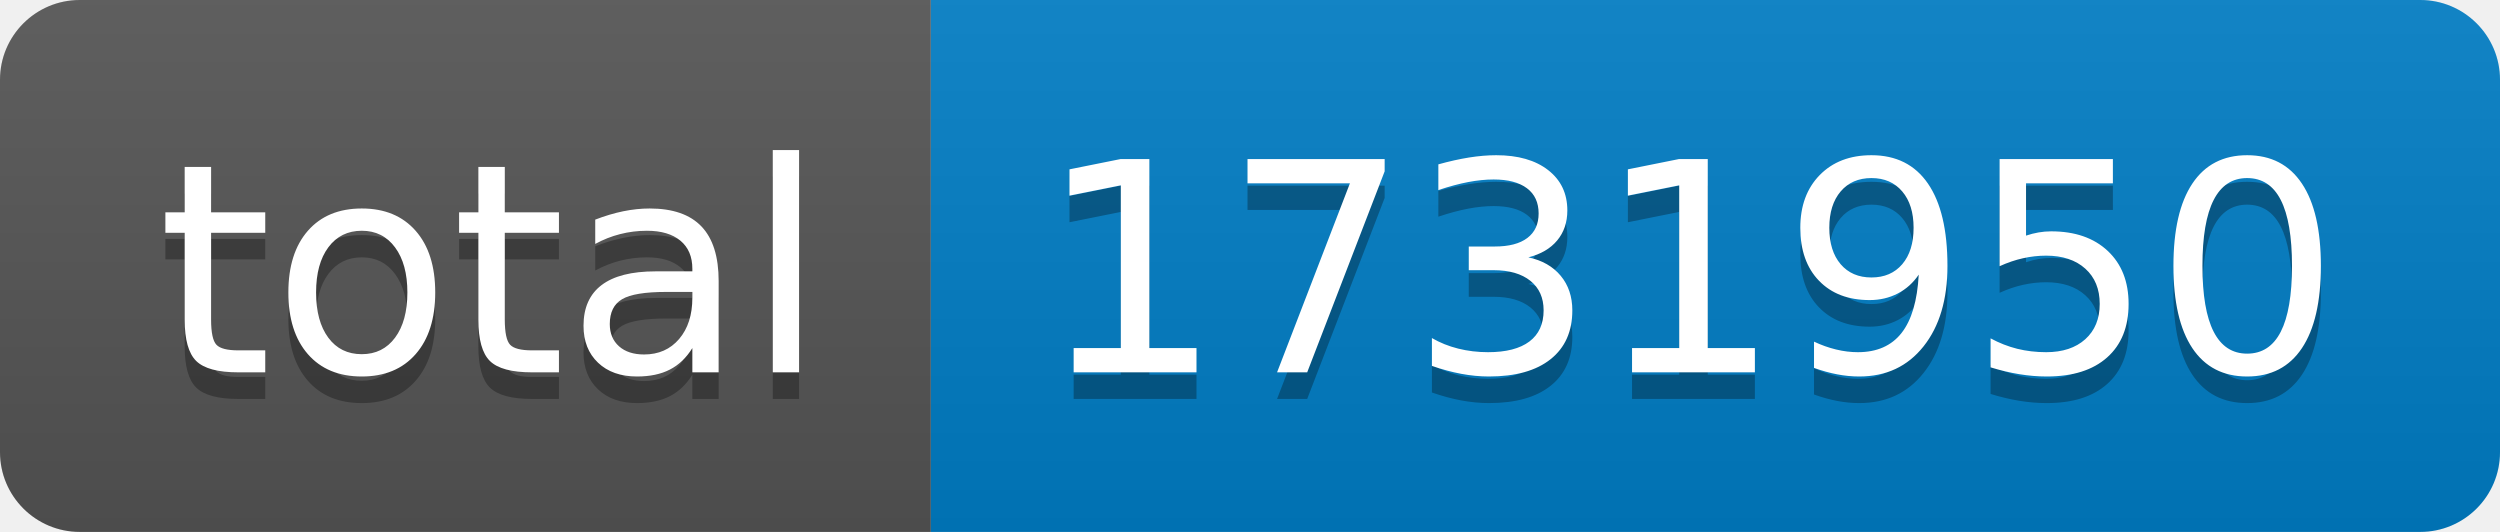
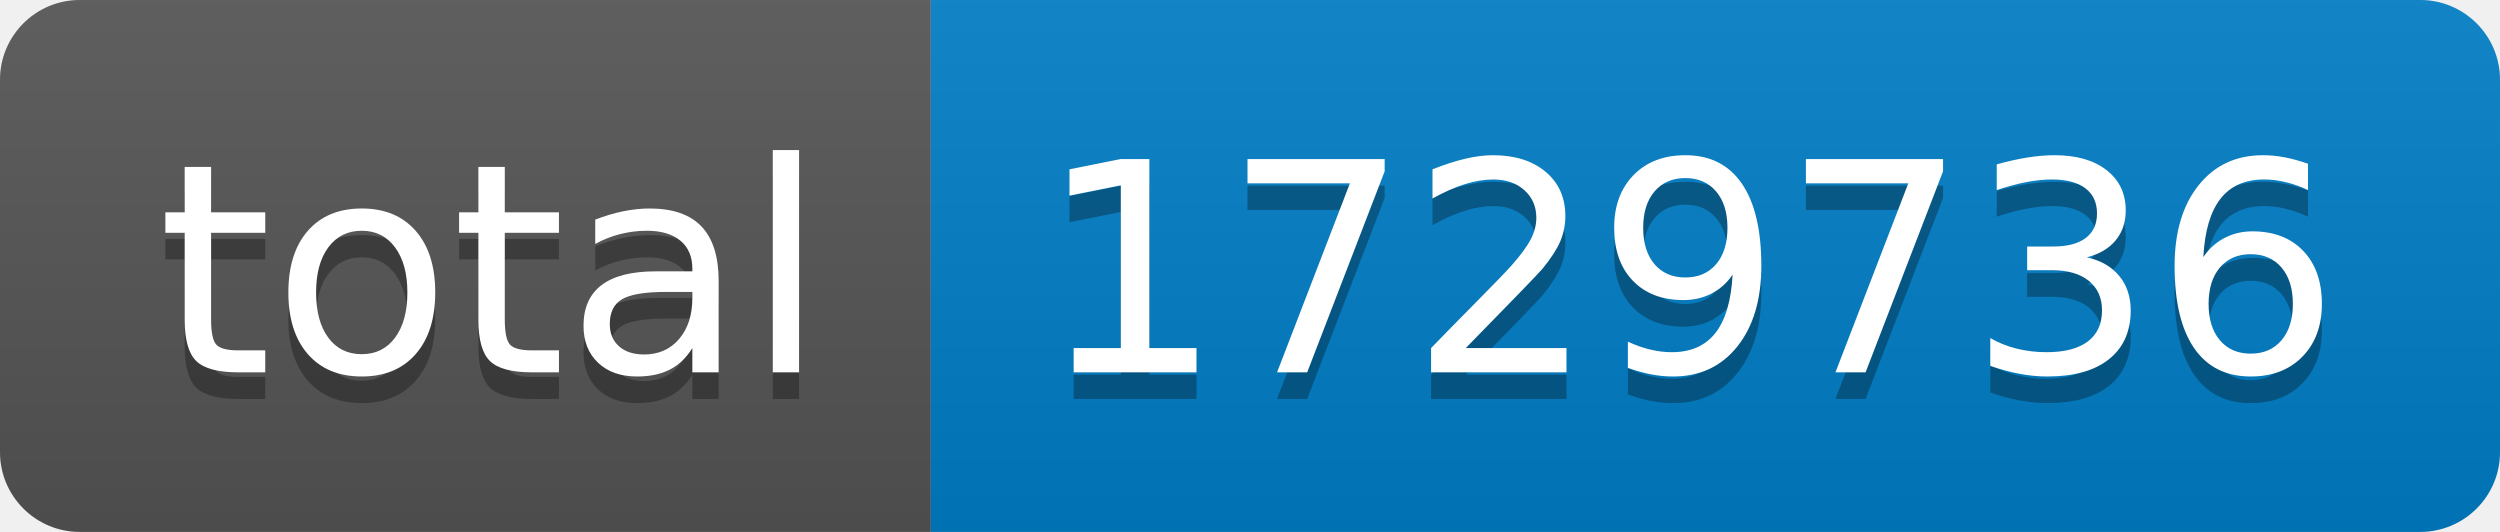
- <svg xmlns="http://www.w3.org/2000/svg" width="94" height="20" role="img" aria-label="total: 1731950">
+ <svg xmlns="http://www.w3.org/2000/svg" width="94" height="20" role="img" aria-label="total: 1729736">
  <linearGradient id="s" x2="0" y2="100%">
    <stop offset="0" stop-color="#bbb" stop-opacity=".1" />
    <stop offset="1" stop-opacity=".1" />
  </linearGradient>
  <clipPath id="r">
    <rect width="94" height="20" rx="3" fill="#fff" />
  </clipPath>
  <g clip-path="url(#r)">
    <rect width="35" height="20" fill="#555" />
    <rect x="35" width="59" height="20" fill="#007ec6" />
    <rect width="94" height="20" fill="url(#s)" />
  </g>
  <g fill="#fff" text-anchor="middle" font-family="Verdana,Geneva,DejaVu Sans,sans-serif" text-rendering="geometricPrecision" font-size="110">
    <text aria-hidden="true" x="185" y="150" fill="#010101" fill-opacity=".3" transform="scale(.1)" textLength="250">total</text>
    <text x="185" y="140" transform="scale(.1)" fill="#fff" textLength="250">total</text>
-     <text aria-hidden="true" x="635" y="150" fill="#010101" fill-opacity=".3" transform="scale(.1)" textLength="490">1731950</text>
-     <text x="635" y="140" transform="scale(.1)" fill="#fff" textLength="490">1731950</text>
+     <text aria-hidden="true" x="635" y="150" fill="#010101" fill-opacity=".3" transform="scale(.1)" textLength="490">1729736</text>
+     <text x="635" y="140" transform="scale(.1)" fill="#fff" textLength="490">1729736</text>
  </g>
</svg>
